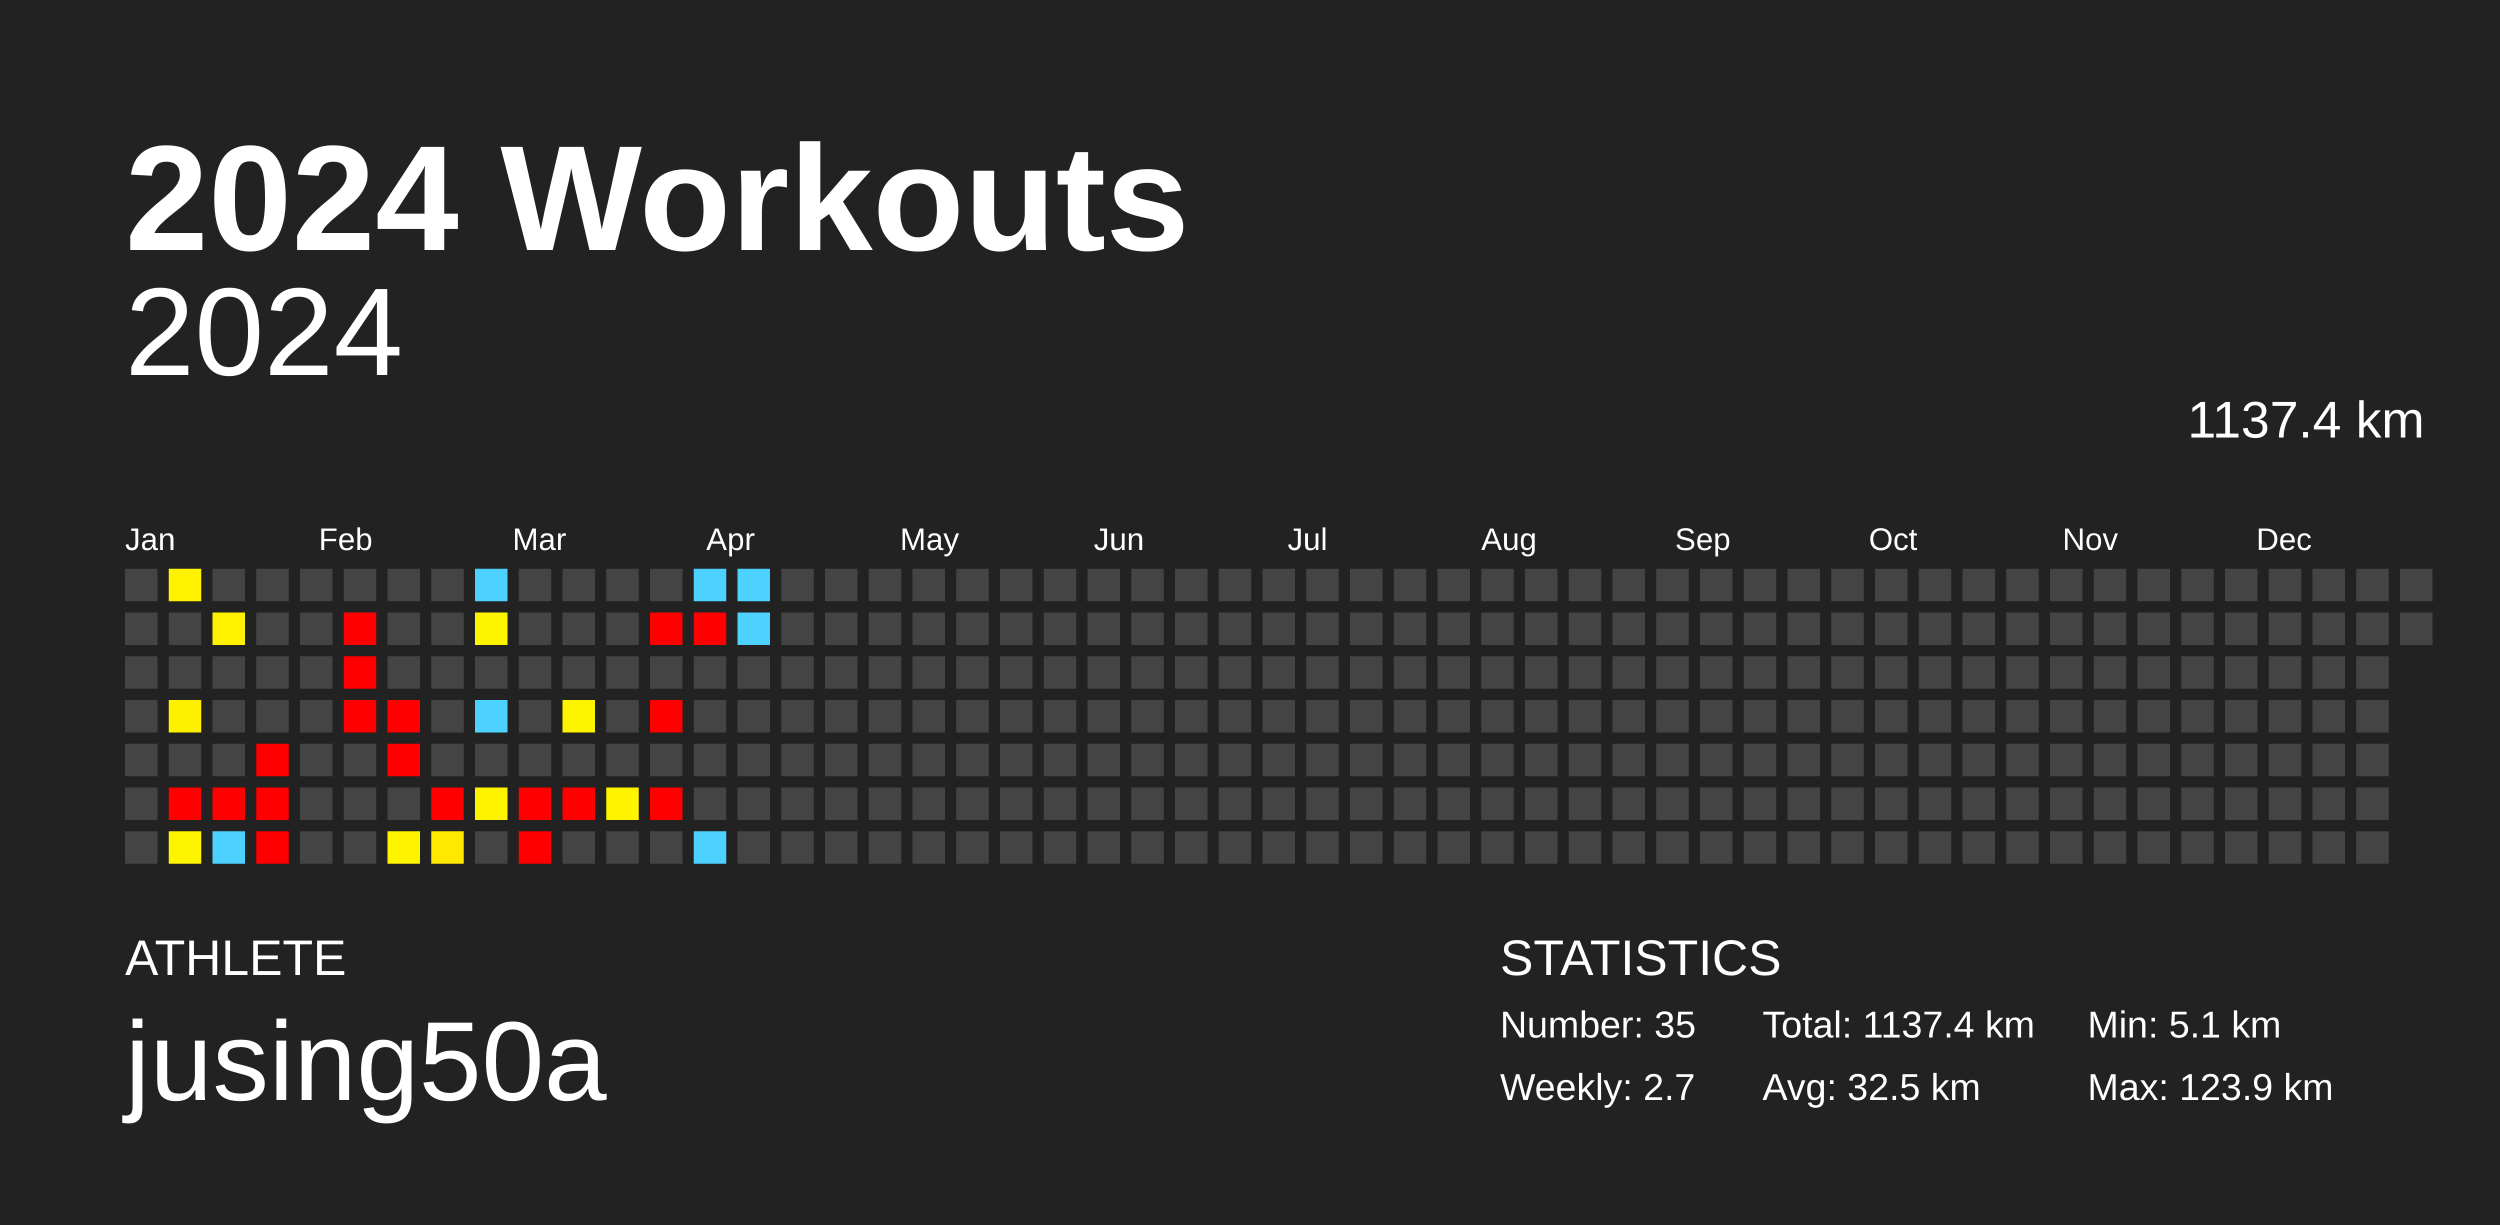
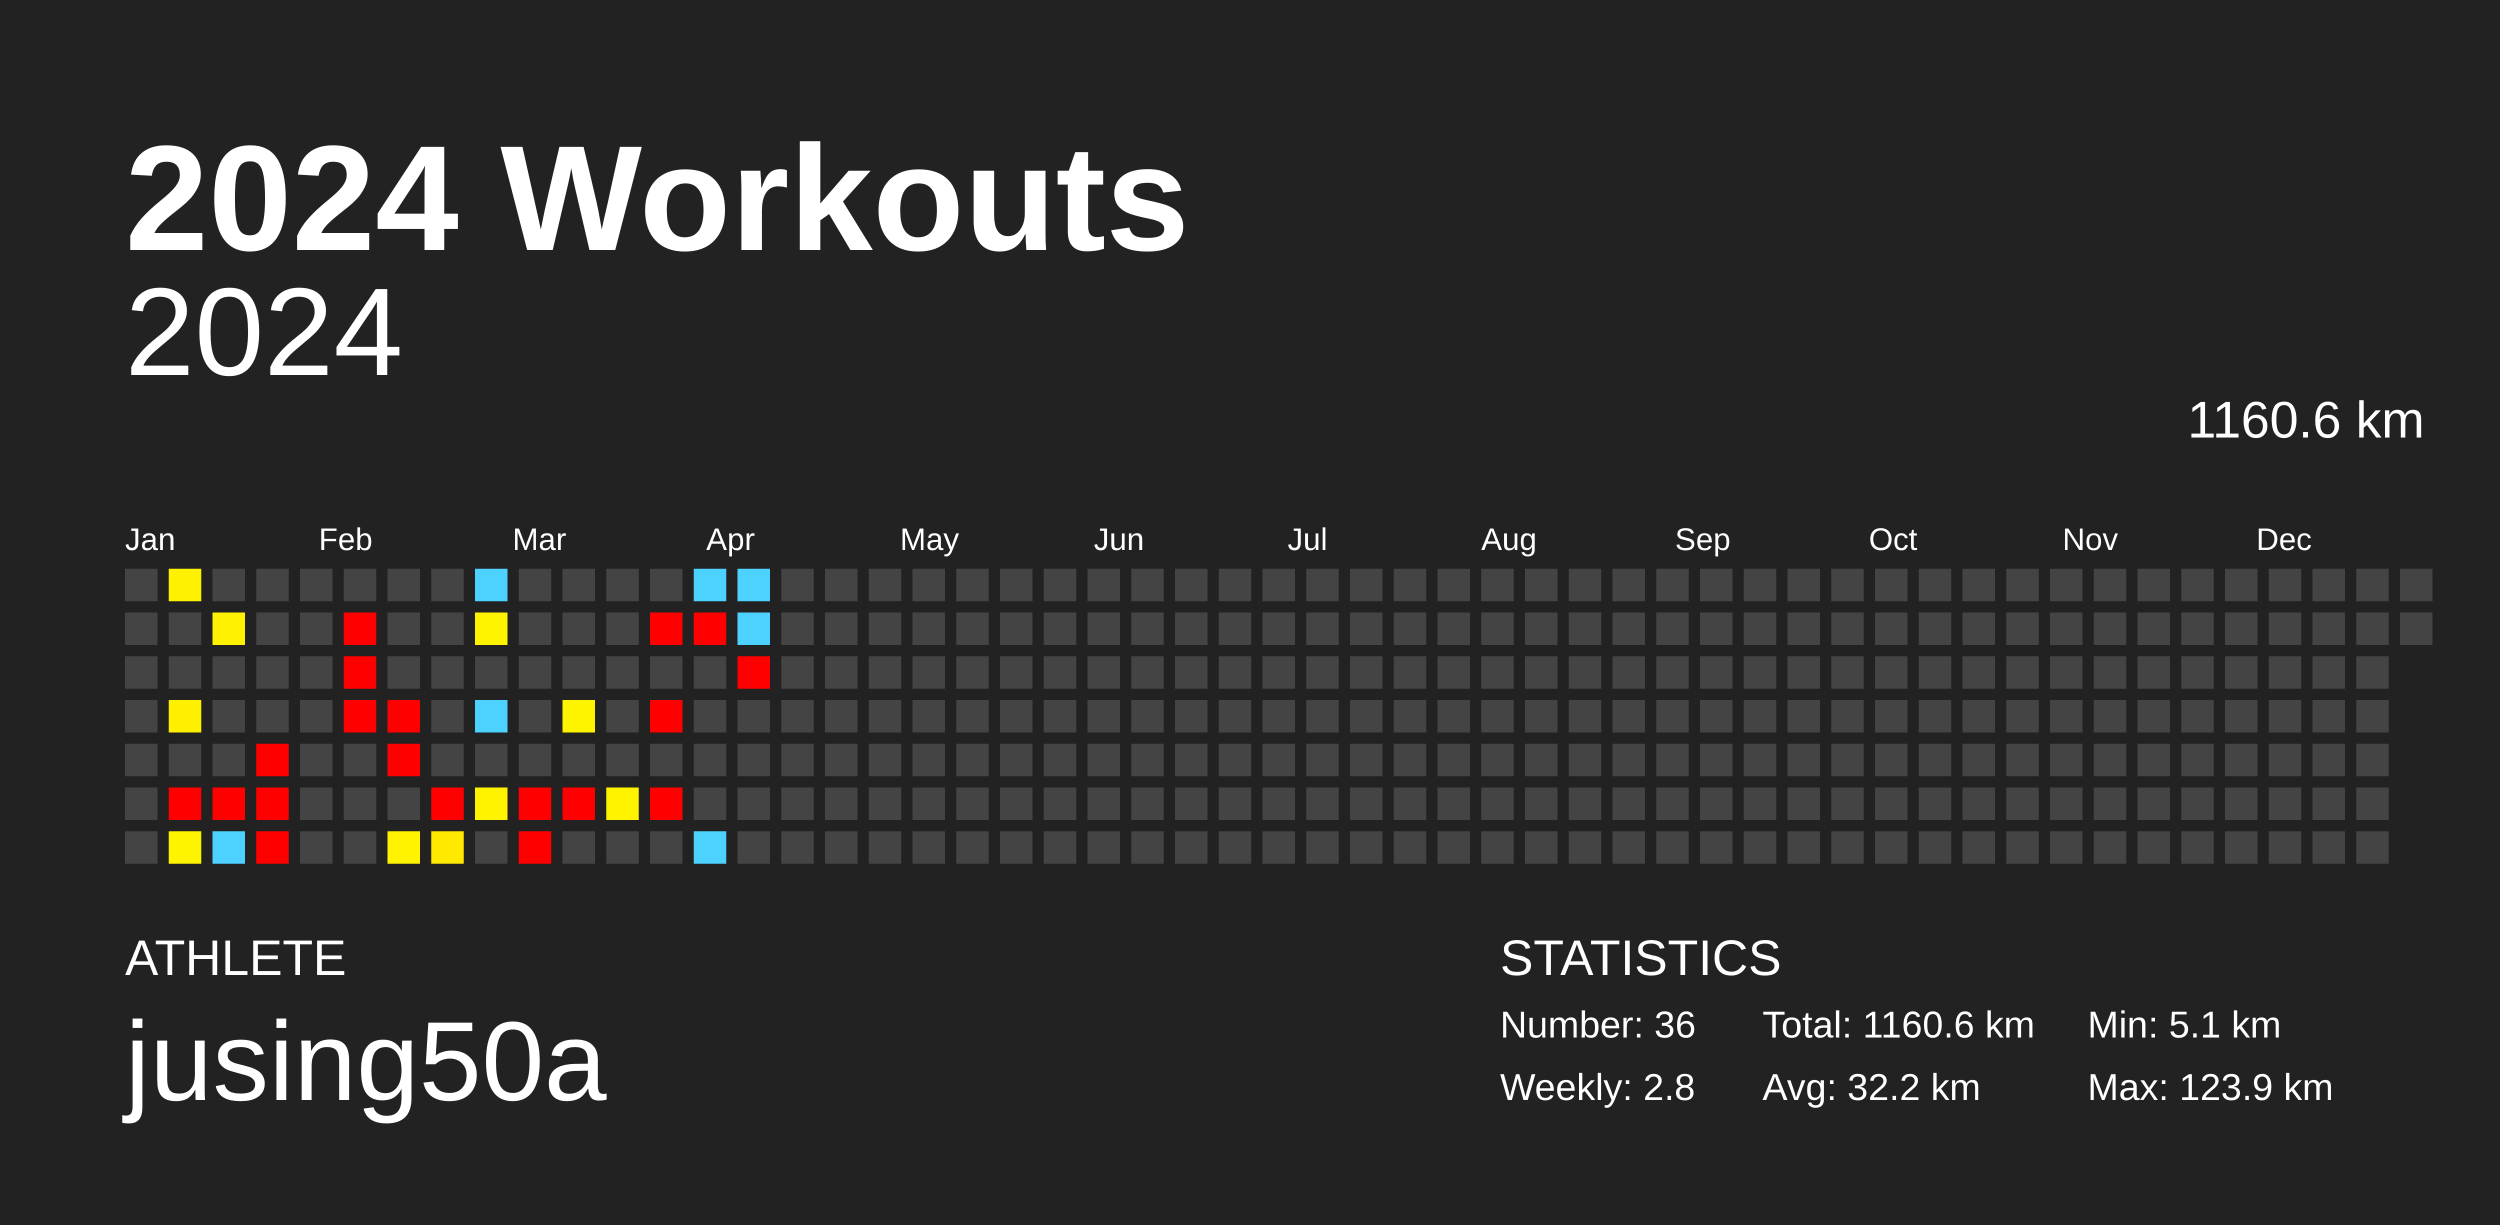
<svg xmlns="http://www.w3.org/2000/svg" baseProfile="full" height="98mm" version="1.1" viewBox="0,0,200,98" width="200mm">
  <defs />
  <rect fill="#222222" height="98" width="200" x="0" y="0" />
  <text fill="#FFFFFF" style="font-size:12px; font-family:Arial; font-weight:bold;" x="10" y="20">2024 Workouts</text>
  <text fill="#FFFFFF" style="font-size:4px; font-family:Arial" x="10" y="78">ATHLETE</text>
  <text fill="#FFFFFF" style="font-size:9px; font-family:Arial" x="10" y="88">jusing50a</text>
  <text fill="#FFFFFF" style="font-size:4px; font-family:Arial" x="120" y="78">STATISTICS</text>
-   <text fill="#FFFFFF" style="font-size:3px; font-family:Arial" x="120" y="83">Number: 35</text>
-   <text fill="#FFFFFF" style="font-size:3px; font-family:Arial" x="120" y="88">Weekly: 2.7</text>
-   <text fill="#FFFFFF" style="font-size:3px; font-family:Arial" x="141" y="83">Total: 1137.4 km</text>
-   <text fill="#FFFFFF" style="font-size:3px; font-family:Arial" x="141" y="88">Avg: 32.5 km</text>
+   <text fill="#FFFFFF" style="font-size:3px; font-family:Arial" x="120" y="83">Number: 36</text>
+   <text fill="#FFFFFF" style="font-size:3px; font-family:Arial" x="120" y="88">Weekly: 2.8</text>
+   <text fill="#FFFFFF" style="font-size:3px; font-family:Arial" x="141" y="83">Total: 1160.6 km</text>
+   <text fill="#FFFFFF" style="font-size:3px; font-family:Arial" x="141" y="88">Avg: 32.2 km</text>
  <text fill="#FFFFFF" style="font-size:3px; font-family:Arial" x="167" y="83">Min: 5.1 km</text>
  <text fill="#FFFFFF" style="font-size:3px; font-family:Arial" x="167" y="88">Max: 123.9 km</text>
  <text alignment-baseline="hanging" fill="#FFFFFF" style="font-size:10.0px; font-family:Arial;" x="10" y="30">2024</text>
-   <text alignment-baseline="hanging" fill="#FFFFFF" style="font-size:4.125px; font-family:Arial;" x="175" y="35">1137.4 km</text>
+   <text alignment-baseline="hanging" fill="#FFFFFF" style="font-size:4.125px; font-family:Arial;" x="175" y="35">1160.6 km</text>
  <text fill="#FFFFFF" style="font-size:2.5px; font-family:Arial" x="10.0" y="44">Jan</text>
  <text fill="#FFFFFF" style="font-size:2.5px; font-family:Arial" x="25.5" y="44">Feb</text>
  <text fill="#FFFFFF" style="font-size:2.5px; font-family:Arial" x="41.0" y="44">Mar</text>
  <text fill="#FFFFFF" style="font-size:2.5px; font-family:Arial" x="56.5" y="44">Apr</text>
  <text fill="#FFFFFF" style="font-size:2.5px; font-family:Arial" x="72.0" y="44">May</text>
  <text fill="#FFFFFF" style="font-size:2.5px; font-family:Arial" x="87.5" y="44">Jun</text>
  <text fill="#FFFFFF" style="font-size:2.5px; font-family:Arial" x="103.0" y="44">Jul</text>
  <text fill="#FFFFFF" style="font-size:2.5px; font-family:Arial" x="118.5" y="44">Aug</text>
  <text fill="#FFFFFF" style="font-size:2.5px; font-family:Arial" x="134.0" y="44">Sep</text>
  <text fill="#FFFFFF" style="font-size:2.5px; font-family:Arial" x="149.5" y="44">Oct</text>
  <text fill="#FFFFFF" style="font-size:2.5px; font-family:Arial" x="165.0" y="44">Nov</text>
  <text fill="#FFFFFF" style="font-size:2.5px; font-family:Arial" x="180.5" y="44">Dec</text>
  <rect fill="#444444" height="2.6" width="2.6" x="10.0" y="45.5" />
  <rect fill="#444444" height="2.6" width="2.6" x="10.0" y="49.0" />
  <rect fill="#444444" height="2.6" width="2.6" x="10.0" y="52.5" />
  <rect fill="#444444" height="2.6" width="2.6" x="10.0" y="56.0" />
  <rect fill="#444444" height="2.6" width="2.6" x="10.0" y="59.5" />
  <rect fill="#444444" height="2.6" width="2.6" x="10.0" y="63.0" />
  <rect fill="#444444" height="2.6" width="2.6" x="10.0" y="66.5" />
  <rect fill="#fff200" height="2.6" width="2.6" x="13.5" y="45.5" />
  <rect fill="#444444" height="2.6" width="2.6" x="13.5" y="49.0" />
  <rect fill="#444444" height="2.6" width="2.6" x="13.5" y="52.5" />
  <rect fill="#fff000" height="2.6" width="2.6" x="13.5" y="56.0" />
  <rect fill="#444444" height="2.6" width="2.6" x="13.5" y="59.5" />
  <rect fill="red" height="2.6" width="2.6" x="13.5" y="63.0" />
  <rect fill="#fff400" height="2.6" width="2.6" x="13.5" y="66.5" />
  <rect fill="#444444" height="2.6" width="2.6" x="17.0" y="45.5" />
  <rect fill="#fff200" height="2.6" width="2.6" x="17.0" y="49.0" />
  <rect fill="#444444" height="2.6" width="2.6" x="17.0" y="52.5" />
  <rect fill="#444444" height="2.6" width="2.6" x="17.0" y="56.0" />
  <rect fill="#444444" height="2.6" width="2.6" x="17.0" y="59.5" />
  <rect fill="red" height="2.6" width="2.6" x="17.0" y="63.0" />
  <rect fill="#4dd2ff" height="2.6" width="2.6" x="17.0" y="66.5" />
  <rect fill="#444444" height="2.6" width="2.6" x="20.5" y="45.5" />
  <rect fill="#444444" height="2.6" width="2.6" x="20.5" y="49.0" />
  <rect fill="#444444" height="2.6" width="2.6" x="20.5" y="52.5" />
  <rect fill="#444444" height="2.6" width="2.6" x="20.5" y="56.0" />
  <rect fill="red" height="2.6" width="2.6" x="20.5" y="59.5" />
  <rect fill="red" height="2.6" width="2.6" x="20.5" y="63.0" />
  <rect fill="red" height="2.6" width="2.6" x="20.5" y="66.5" />
  <rect fill="#444444" height="2.6" width="2.6" x="24.0" y="45.5" />
  <rect fill="#444444" height="2.6" width="2.6" x="24.0" y="49.0" />
  <rect fill="#444444" height="2.6" width="2.6" x="24.0" y="52.5" />
  <rect fill="#444444" height="2.6" width="2.6" x="24.0" y="56.0" />
  <rect fill="#444444" height="2.6" width="2.6" x="24.0" y="59.5" />
  <rect fill="#444444" height="2.6" width="2.6" x="24.0" y="63.0" />
  <rect fill="#444444" height="2.6" width="2.6" x="24.0" y="66.5" />
  <rect fill="#444444" height="2.6" width="2.6" x="27.5" y="45.5" />
  <rect fill="red" height="2.6" width="2.6" x="27.5" y="49.0" />
  <rect fill="red" height="2.6" width="2.6" x="27.5" y="52.5" />
  <rect fill="red" height="2.6" width="2.6" x="27.5" y="56.0" />
  <rect fill="#444444" height="2.6" width="2.6" x="27.5" y="59.5" />
  <rect fill="#444444" height="2.6" width="2.6" x="27.5" y="63.0" />
  <rect fill="#444444" height="2.6" width="2.6" x="27.5" y="66.5" />
  <rect fill="#444444" height="2.6" width="2.6" x="31.0" y="45.5" />
  <rect fill="#444444" height="2.6" width="2.6" x="31.0" y="49.0" />
  <rect fill="#444444" height="2.6" width="2.6" x="31.0" y="52.5" />
  <rect fill="red" height="2.6" width="2.6" x="31.0" y="56.0" />
  <rect fill="red" height="2.6" width="2.6" x="31.0" y="59.5" />
  <rect fill="#444444" height="2.6" width="2.6" x="31.0" y="63.0" />
  <rect fill="#fff300" height="2.6" width="2.6" x="31.0" y="66.5" />
  <rect fill="#444444" height="2.6" width="2.6" x="34.5" y="45.5" />
  <rect fill="#444444" height="2.6" width="2.6" x="34.5" y="49.0" />
  <rect fill="#444444" height="2.6" width="2.6" x="34.5" y="52.5" />
  <rect fill="#444444" height="2.6" width="2.6" x="34.5" y="56.0" />
  <rect fill="#444444" height="2.6" width="2.6" x="34.5" y="59.5" />
  <rect fill="red" height="2.6" width="2.6" x="34.5" y="63.0" />
  <rect fill="#ffe900" height="2.6" width="2.6" x="34.5" y="66.5" />
  <rect fill="#4dd2ff" height="2.6" width="2.6" x="38.0" y="45.5" />
  <rect fill="#fff400" height="2.6" width="2.6" x="38.0" y="49.0" />
  <rect fill="#444444" height="2.6" width="2.6" x="38.0" y="52.5" />
  <rect fill="#4dd2ff" height="2.6" width="2.6" x="38.0" y="56.0" />
  <rect fill="#444444" height="2.6" width="2.6" x="38.0" y="59.5" />
  <rect fill="#fff300" height="2.6" width="2.6" x="38.0" y="63.0" />
  <rect fill="#444444" height="2.6" width="2.6" x="38.0" y="66.5" />
  <rect fill="#444444" height="2.6" width="2.6" x="41.5" y="45.5" />
  <rect fill="#444444" height="2.6" width="2.6" x="41.5" y="49.0" />
  <rect fill="#444444" height="2.6" width="2.6" x="41.5" y="52.5" />
  <rect fill="#444444" height="2.6" width="2.6" x="41.5" y="56.0" />
  <rect fill="#444444" height="2.6" width="2.6" x="41.5" y="59.5" />
  <rect fill="red" height="2.6" width="2.6" x="41.5" y="63.0" />
  <rect fill="red" height="2.6" width="2.6" x="41.5" y="66.5" />
  <rect fill="#444444" height="2.6" width="2.6" x="45.0" y="45.5" />
  <rect fill="#444444" height="2.6" width="2.6" x="45.0" y="49.0" />
  <rect fill="#444444" height="2.6" width="2.6" x="45.0" y="52.5" />
  <rect fill="#fff400" height="2.6" width="2.6" x="45.0" y="56.0" />
  <rect fill="#444444" height="2.6" width="2.6" x="45.0" y="59.5" />
  <rect fill="red" height="2.6" width="2.6" x="45.0" y="63.0" />
  <rect fill="#444444" height="2.6" width="2.6" x="45.0" y="66.5" />
  <rect fill="#444444" height="2.6" width="2.6" x="48.5" y="45.5" />
  <rect fill="#444444" height="2.6" width="2.6" x="48.5" y="49.0" />
  <rect fill="#444444" height="2.6" width="2.6" x="48.5" y="52.5" />
  <rect fill="#444444" height="2.6" width="2.6" x="48.5" y="56.0" />
  <rect fill="#444444" height="2.6" width="2.6" x="48.5" y="59.5" />
  <rect fill="#fff300" height="2.6" width="2.6" x="48.5" y="63.0" />
  <rect fill="#444444" height="2.6" width="2.6" x="48.5" y="66.5" />
  <rect fill="#444444" height="2.6" width="2.6" x="52.0" y="45.5" />
  <rect fill="red" height="2.6" width="2.6" x="52.0" y="49.0" />
  <rect fill="#444444" height="2.6" width="2.6" x="52.0" y="52.5" />
  <rect fill="red" height="2.6" width="2.6" x="52.0" y="56.0" />
  <rect fill="#444444" height="2.6" width="2.6" x="52.0" y="59.5" />
  <rect fill="red" height="2.6" width="2.6" x="52.0" y="63.0" />
  <rect fill="#444444" height="2.6" width="2.6" x="52.0" y="66.5" />
  <rect fill="#4dd2ff" height="2.6" width="2.6" x="55.5" y="45.5" />
  <rect fill="red" height="2.6" width="2.6" x="55.5" y="49.0" />
  <rect fill="#444444" height="2.6" width="2.6" x="55.5" y="52.5" />
  <rect fill="#444444" height="2.6" width="2.6" x="55.5" y="56.0" />
  <rect fill="#444444" height="2.6" width="2.6" x="55.5" y="59.5" />
  <rect fill="#444444" height="2.6" width="2.6" x="55.5" y="63.0" />
  <rect fill="#4dd2ff" height="2.6" width="2.6" x="55.5" y="66.5" />
  <rect fill="#4dd2ff" height="2.6" width="2.6" x="59.0" y="45.5" />
  <rect fill="#4dd2ff" height="2.6" width="2.6" x="59.0" y="49.0" />
-   <rect fill="#444444" height="2.6" width="2.6" x="59.0" y="52.5" />
+   <rect fill="red" height="2.6" width="2.6" x="59.0" y="52.5" />
  <rect fill="#444444" height="2.6" width="2.6" x="59.0" y="56.0" />
  <rect fill="#444444" height="2.6" width="2.6" x="59.0" y="59.5" />
  <rect fill="#444444" height="2.6" width="2.6" x="59.0" y="63.0" />
  <rect fill="#444444" height="2.6" width="2.6" x="59.0" y="66.5" />
  <rect fill="#444444" height="2.6" width="2.6" x="62.5" y="45.5" />
  <rect fill="#444444" height="2.6" width="2.6" x="62.5" y="49.0" />
  <rect fill="#444444" height="2.6" width="2.6" x="62.5" y="52.5" />
  <rect fill="#444444" height="2.6" width="2.6" x="62.5" y="56.0" />
  <rect fill="#444444" height="2.6" width="2.6" x="62.5" y="59.5" />
  <rect fill="#444444" height="2.6" width="2.6" x="62.5" y="63.0" />
  <rect fill="#444444" height="2.6" width="2.6" x="62.5" y="66.5" />
  <rect fill="#444444" height="2.6" width="2.6" x="66.0" y="45.5" />
  <rect fill="#444444" height="2.6" width="2.6" x="66.0" y="49.0" />
  <rect fill="#444444" height="2.6" width="2.6" x="66.0" y="52.5" />
  <rect fill="#444444" height="2.6" width="2.6" x="66.0" y="56.0" />
  <rect fill="#444444" height="2.6" width="2.6" x="66.0" y="59.5" />
  <rect fill="#444444" height="2.6" width="2.6" x="66.0" y="63.0" />
  <rect fill="#444444" height="2.6" width="2.6" x="66.0" y="66.5" />
  <rect fill="#444444" height="2.6" width="2.6" x="69.5" y="45.5" />
  <rect fill="#444444" height="2.6" width="2.6" x="69.5" y="49.0" />
  <rect fill="#444444" height="2.6" width="2.6" x="69.5" y="52.5" />
  <rect fill="#444444" height="2.6" width="2.6" x="69.5" y="56.0" />
  <rect fill="#444444" height="2.6" width="2.6" x="69.5" y="59.5" />
  <rect fill="#444444" height="2.6" width="2.6" x="69.5" y="63.0" />
  <rect fill="#444444" height="2.6" width="2.6" x="69.5" y="66.5" />
  <rect fill="#444444" height="2.6" width="2.6" x="73.0" y="45.5" />
  <rect fill="#444444" height="2.6" width="2.6" x="73.0" y="49.0" />
  <rect fill="#444444" height="2.6" width="2.6" x="73.0" y="52.5" />
  <rect fill="#444444" height="2.6" width="2.6" x="73.0" y="56.0" />
  <rect fill="#444444" height="2.6" width="2.6" x="73.0" y="59.5" />
  <rect fill="#444444" height="2.6" width="2.6" x="73.0" y="63.0" />
  <rect fill="#444444" height="2.6" width="2.6" x="73.0" y="66.5" />
  <rect fill="#444444" height="2.6" width="2.6" x="76.5" y="45.5" />
  <rect fill="#444444" height="2.6" width="2.6" x="76.5" y="49.0" />
  <rect fill="#444444" height="2.6" width="2.6" x="76.5" y="52.5" />
  <rect fill="#444444" height="2.6" width="2.6" x="76.5" y="56.0" />
  <rect fill="#444444" height="2.6" width="2.6" x="76.5" y="59.5" />
  <rect fill="#444444" height="2.6" width="2.6" x="76.5" y="63.0" />
  <rect fill="#444444" height="2.6" width="2.6" x="76.5" y="66.5" />
  <rect fill="#444444" height="2.6" width="2.6" x="80.0" y="45.5" />
  <rect fill="#444444" height="2.6" width="2.6" x="80.0" y="49.0" />
  <rect fill="#444444" height="2.6" width="2.6" x="80.0" y="52.5" />
  <rect fill="#444444" height="2.6" width="2.6" x="80.0" y="56.0" />
  <rect fill="#444444" height="2.6" width="2.6" x="80.0" y="59.5" />
  <rect fill="#444444" height="2.6" width="2.6" x="80.0" y="63.0" />
  <rect fill="#444444" height="2.6" width="2.6" x="80.0" y="66.5" />
  <rect fill="#444444" height="2.6" width="2.6" x="83.5" y="45.5" />
  <rect fill="#444444" height="2.6" width="2.6" x="83.5" y="49.0" />
  <rect fill="#444444" height="2.6" width="2.6" x="83.5" y="52.5" />
  <rect fill="#444444" height="2.6" width="2.6" x="83.5" y="56.0" />
  <rect fill="#444444" height="2.6" width="2.6" x="83.5" y="59.5" />
  <rect fill="#444444" height="2.6" width="2.6" x="83.5" y="63.0" />
  <rect fill="#444444" height="2.6" width="2.6" x="83.5" y="66.5" />
  <rect fill="#444444" height="2.6" width="2.6" x="87.0" y="45.5" />
  <rect fill="#444444" height="2.6" width="2.6" x="87.0" y="49.0" />
  <rect fill="#444444" height="2.6" width="2.6" x="87.0" y="52.5" />
  <rect fill="#444444" height="2.6" width="2.6" x="87.0" y="56.0" />
  <rect fill="#444444" height="2.6" width="2.6" x="87.0" y="59.5" />
  <rect fill="#444444" height="2.6" width="2.6" x="87.0" y="63.0" />
  <rect fill="#444444" height="2.6" width="2.6" x="87.0" y="66.5" />
  <rect fill="#444444" height="2.6" width="2.6" x="90.5" y="45.5" />
  <rect fill="#444444" height="2.6" width="2.6" x="90.5" y="49.0" />
  <rect fill="#444444" height="2.6" width="2.6" x="90.5" y="52.5" />
  <rect fill="#444444" height="2.6" width="2.6" x="90.5" y="56.0" />
  <rect fill="#444444" height="2.6" width="2.6" x="90.5" y="59.5" />
  <rect fill="#444444" height="2.6" width="2.6" x="90.5" y="63.0" />
  <rect fill="#444444" height="2.6" width="2.6" x="90.5" y="66.5" />
  <rect fill="#444444" height="2.6" width="2.6" x="94.0" y="45.5" />
  <rect fill="#444444" height="2.6" width="2.6" x="94.0" y="49.0" />
  <rect fill="#444444" height="2.6" width="2.6" x="94.0" y="52.5" />
  <rect fill="#444444" height="2.6" width="2.6" x="94.0" y="56.0" />
  <rect fill="#444444" height="2.6" width="2.6" x="94.0" y="59.5" />
  <rect fill="#444444" height="2.6" width="2.6" x="94.0" y="63.0" />
  <rect fill="#444444" height="2.6" width="2.6" x="94.0" y="66.5" />
  <rect fill="#444444" height="2.6" width="2.6" x="97.5" y="45.5" />
  <rect fill="#444444" height="2.6" width="2.6" x="97.5" y="49.0" />
  <rect fill="#444444" height="2.6" width="2.6" x="97.5" y="52.5" />
  <rect fill="#444444" height="2.6" width="2.6" x="97.5" y="56.0" />
  <rect fill="#444444" height="2.6" width="2.6" x="97.5" y="59.5" />
  <rect fill="#444444" height="2.6" width="2.6" x="97.5" y="63.0" />
  <rect fill="#444444" height="2.6" width="2.6" x="97.5" y="66.5" />
  <rect fill="#444444" height="2.6" width="2.6" x="101.0" y="45.5" />
  <rect fill="#444444" height="2.6" width="2.6" x="101.0" y="49.0" />
  <rect fill="#444444" height="2.6" width="2.6" x="101.0" y="52.5" />
  <rect fill="#444444" height="2.6" width="2.6" x="101.0" y="56.0" />
  <rect fill="#444444" height="2.6" width="2.6" x="101.0" y="59.5" />
  <rect fill="#444444" height="2.6" width="2.6" x="101.0" y="63.0" />
  <rect fill="#444444" height="2.6" width="2.6" x="101.0" y="66.5" />
  <rect fill="#444444" height="2.6" width="2.6" x="104.5" y="45.5" />
  <rect fill="#444444" height="2.6" width="2.6" x="104.5" y="49.0" />
  <rect fill="#444444" height="2.6" width="2.6" x="104.5" y="52.5" />
  <rect fill="#444444" height="2.6" width="2.6" x="104.5" y="56.0" />
  <rect fill="#444444" height="2.6" width="2.6" x="104.5" y="59.5" />
  <rect fill="#444444" height="2.6" width="2.6" x="104.5" y="63.0" />
  <rect fill="#444444" height="2.6" width="2.6" x="104.5" y="66.5" />
  <rect fill="#444444" height="2.6" width="2.6" x="108.0" y="45.5" />
  <rect fill="#444444" height="2.6" width="2.6" x="108.0" y="49.0" />
  <rect fill="#444444" height="2.6" width="2.6" x="108.0" y="52.5" />
  <rect fill="#444444" height="2.6" width="2.6" x="108.0" y="56.0" />
  <rect fill="#444444" height="2.6" width="2.6" x="108.0" y="59.5" />
  <rect fill="#444444" height="2.6" width="2.6" x="108.0" y="63.0" />
  <rect fill="#444444" height="2.6" width="2.6" x="108.0" y="66.5" />
  <rect fill="#444444" height="2.6" width="2.6" x="111.5" y="45.5" />
  <rect fill="#444444" height="2.6" width="2.6" x="111.5" y="49.0" />
  <rect fill="#444444" height="2.6" width="2.6" x="111.5" y="52.5" />
  <rect fill="#444444" height="2.6" width="2.6" x="111.5" y="56.0" />
  <rect fill="#444444" height="2.6" width="2.6" x="111.5" y="59.5" />
  <rect fill="#444444" height="2.6" width="2.6" x="111.5" y="63.0" />
  <rect fill="#444444" height="2.6" width="2.6" x="111.5" y="66.5" />
  <rect fill="#444444" height="2.6" width="2.6" x="115.0" y="45.5" />
  <rect fill="#444444" height="2.6" width="2.6" x="115.0" y="49.0" />
  <rect fill="#444444" height="2.6" width="2.6" x="115.0" y="52.5" />
  <rect fill="#444444" height="2.6" width="2.6" x="115.0" y="56.0" />
  <rect fill="#444444" height="2.6" width="2.6" x="115.0" y="59.5" />
  <rect fill="#444444" height="2.6" width="2.6" x="115.0" y="63.0" />
  <rect fill="#444444" height="2.6" width="2.6" x="115.0" y="66.5" />
  <rect fill="#444444" height="2.6" width="2.6" x="118.5" y="45.5" />
  <rect fill="#444444" height="2.6" width="2.6" x="118.5" y="49.0" />
  <rect fill="#444444" height="2.6" width="2.6" x="118.5" y="52.5" />
  <rect fill="#444444" height="2.6" width="2.6" x="118.5" y="56.0" />
  <rect fill="#444444" height="2.6" width="2.6" x="118.5" y="59.5" />
  <rect fill="#444444" height="2.6" width="2.6" x="118.5" y="63.0" />
  <rect fill="#444444" height="2.6" width="2.6" x="118.5" y="66.5" />
  <rect fill="#444444" height="2.6" width="2.6" x="122.0" y="45.5" />
  <rect fill="#444444" height="2.6" width="2.6" x="122.0" y="49.0" />
  <rect fill="#444444" height="2.6" width="2.6" x="122.0" y="52.5" />
  <rect fill="#444444" height="2.6" width="2.6" x="122.0" y="56.0" />
  <rect fill="#444444" height="2.6" width="2.6" x="122.0" y="59.5" />
  <rect fill="#444444" height="2.6" width="2.6" x="122.0" y="63.0" />
  <rect fill="#444444" height="2.6" width="2.6" x="122.0" y="66.5" />
  <rect fill="#444444" height="2.6" width="2.6" x="125.5" y="45.5" />
  <rect fill="#444444" height="2.6" width="2.6" x="125.5" y="49.0" />
  <rect fill="#444444" height="2.6" width="2.6" x="125.5" y="52.5" />
  <rect fill="#444444" height="2.6" width="2.6" x="125.5" y="56.0" />
  <rect fill="#444444" height="2.6" width="2.6" x="125.5" y="59.5" />
  <rect fill="#444444" height="2.6" width="2.6" x="125.5" y="63.0" />
  <rect fill="#444444" height="2.6" width="2.6" x="125.5" y="66.5" />
  <rect fill="#444444" height="2.6" width="2.6" x="129.0" y="45.5" />
  <rect fill="#444444" height="2.6" width="2.6" x="129.0" y="49.0" />
  <rect fill="#444444" height="2.6" width="2.6" x="129.0" y="52.5" />
  <rect fill="#444444" height="2.6" width="2.6" x="129.0" y="56.0" />
  <rect fill="#444444" height="2.6" width="2.6" x="129.0" y="59.5" />
  <rect fill="#444444" height="2.6" width="2.6" x="129.0" y="63.0" />
  <rect fill="#444444" height="2.6" width="2.6" x="129.0" y="66.5" />
  <rect fill="#444444" height="2.6" width="2.6" x="132.5" y="45.5" />
  <rect fill="#444444" height="2.6" width="2.6" x="132.5" y="49.0" />
  <rect fill="#444444" height="2.6" width="2.6" x="132.5" y="52.5" />
  <rect fill="#444444" height="2.6" width="2.6" x="132.5" y="56.0" />
  <rect fill="#444444" height="2.6" width="2.6" x="132.5" y="59.5" />
  <rect fill="#444444" height="2.6" width="2.6" x="132.5" y="63.0" />
  <rect fill="#444444" height="2.6" width="2.6" x="132.5" y="66.5" />
  <rect fill="#444444" height="2.6" width="2.6" x="136.0" y="45.5" />
  <rect fill="#444444" height="2.6" width="2.6" x="136.0" y="49.0" />
  <rect fill="#444444" height="2.6" width="2.6" x="136.0" y="52.5" />
  <rect fill="#444444" height="2.6" width="2.6" x="136.0" y="56.0" />
  <rect fill="#444444" height="2.6" width="2.6" x="136.0" y="59.5" />
  <rect fill="#444444" height="2.6" width="2.6" x="136.0" y="63.0" />
  <rect fill="#444444" height="2.6" width="2.6" x="136.0" y="66.5" />
  <rect fill="#444444" height="2.6" width="2.6" x="139.5" y="45.5" />
  <rect fill="#444444" height="2.6" width="2.6" x="139.5" y="49.0" />
  <rect fill="#444444" height="2.6" width="2.6" x="139.5" y="52.5" />
  <rect fill="#444444" height="2.6" width="2.6" x="139.5" y="56.0" />
  <rect fill="#444444" height="2.6" width="2.6" x="139.5" y="59.5" />
  <rect fill="#444444" height="2.6" width="2.6" x="139.5" y="63.0" />
  <rect fill="#444444" height="2.6" width="2.6" x="139.5" y="66.5" />
  <rect fill="#444444" height="2.6" width="2.6" x="143.0" y="45.5" />
  <rect fill="#444444" height="2.6" width="2.6" x="143.0" y="49.0" />
  <rect fill="#444444" height="2.6" width="2.6" x="143.0" y="52.5" />
  <rect fill="#444444" height="2.6" width="2.6" x="143.0" y="56.0" />
  <rect fill="#444444" height="2.6" width="2.6" x="143.0" y="59.5" />
  <rect fill="#444444" height="2.6" width="2.6" x="143.0" y="63.0" />
  <rect fill="#444444" height="2.6" width="2.6" x="143.0" y="66.5" />
  <rect fill="#444444" height="2.6" width="2.6" x="146.5" y="45.5" />
  <rect fill="#444444" height="2.6" width="2.6" x="146.5" y="49.0" />
  <rect fill="#444444" height="2.6" width="2.6" x="146.5" y="52.5" />
  <rect fill="#444444" height="2.6" width="2.6" x="146.5" y="56.0" />
  <rect fill="#444444" height="2.6" width="2.6" x="146.5" y="59.5" />
  <rect fill="#444444" height="2.6" width="2.6" x="146.5" y="63.0" />
  <rect fill="#444444" height="2.6" width="2.6" x="146.5" y="66.5" />
  <rect fill="#444444" height="2.6" width="2.6" x="150.0" y="45.5" />
  <rect fill="#444444" height="2.6" width="2.6" x="150.0" y="49.0" />
  <rect fill="#444444" height="2.6" width="2.6" x="150.0" y="52.5" />
  <rect fill="#444444" height="2.6" width="2.6" x="150.0" y="56.0" />
  <rect fill="#444444" height="2.6" width="2.6" x="150.0" y="59.5" />
  <rect fill="#444444" height="2.6" width="2.6" x="150.0" y="63.0" />
  <rect fill="#444444" height="2.6" width="2.6" x="150.0" y="66.5" />
  <rect fill="#444444" height="2.6" width="2.6" x="153.5" y="45.5" />
  <rect fill="#444444" height="2.6" width="2.6" x="153.5" y="49.0" />
  <rect fill="#444444" height="2.6" width="2.6" x="153.5" y="52.5" />
  <rect fill="#444444" height="2.6" width="2.6" x="153.5" y="56.0" />
  <rect fill="#444444" height="2.6" width="2.6" x="153.5" y="59.5" />
  <rect fill="#444444" height="2.6" width="2.6" x="153.5" y="63.0" />
  <rect fill="#444444" height="2.6" width="2.6" x="153.5" y="66.5" />
  <rect fill="#444444" height="2.6" width="2.6" x="157.0" y="45.5" />
  <rect fill="#444444" height="2.6" width="2.6" x="157.0" y="49.0" />
  <rect fill="#444444" height="2.6" width="2.6" x="157.0" y="52.5" />
  <rect fill="#444444" height="2.6" width="2.6" x="157.0" y="56.0" />
  <rect fill="#444444" height="2.6" width="2.6" x="157.0" y="59.5" />
  <rect fill="#444444" height="2.6" width="2.6" x="157.0" y="63.0" />
  <rect fill="#444444" height="2.6" width="2.6" x="157.0" y="66.5" />
  <rect fill="#444444" height="2.6" width="2.6" x="160.5" y="45.5" />
  <rect fill="#444444" height="2.6" width="2.6" x="160.5" y="49.0" />
  <rect fill="#444444" height="2.6" width="2.6" x="160.5" y="52.5" />
  <rect fill="#444444" height="2.6" width="2.6" x="160.5" y="56.0" />
  <rect fill="#444444" height="2.6" width="2.6" x="160.5" y="59.5" />
  <rect fill="#444444" height="2.6" width="2.6" x="160.5" y="63.0" />
  <rect fill="#444444" height="2.6" width="2.6" x="160.5" y="66.5" />
  <rect fill="#444444" height="2.6" width="2.6" x="164.0" y="45.5" />
  <rect fill="#444444" height="2.6" width="2.6" x="164.0" y="49.0" />
  <rect fill="#444444" height="2.6" width="2.6" x="164.0" y="52.5" />
  <rect fill="#444444" height="2.6" width="2.6" x="164.0" y="56.0" />
  <rect fill="#444444" height="2.6" width="2.6" x="164.0" y="59.5" />
  <rect fill="#444444" height="2.6" width="2.6" x="164.0" y="63.0" />
  <rect fill="#444444" height="2.6" width="2.6" x="164.0" y="66.5" />
  <rect fill="#444444" height="2.6" width="2.6" x="167.5" y="45.5" />
  <rect fill="#444444" height="2.6" width="2.6" x="167.5" y="49.0" />
  <rect fill="#444444" height="2.6" width="2.6" x="167.5" y="52.5" />
  <rect fill="#444444" height="2.6" width="2.6" x="167.5" y="56.0" />
  <rect fill="#444444" height="2.6" width="2.6" x="167.5" y="59.5" />
  <rect fill="#444444" height="2.6" width="2.6" x="167.5" y="63.0" />
  <rect fill="#444444" height="2.6" width="2.6" x="167.5" y="66.5" />
  <rect fill="#444444" height="2.6" width="2.6" x="171.0" y="45.5" />
  <rect fill="#444444" height="2.6" width="2.6" x="171.0" y="49.0" />
  <rect fill="#444444" height="2.6" width="2.6" x="171.0" y="52.5" />
  <rect fill="#444444" height="2.6" width="2.6" x="171.0" y="56.0" />
  <rect fill="#444444" height="2.6" width="2.6" x="171.0" y="59.5" />
  <rect fill="#444444" height="2.6" width="2.6" x="171.0" y="63.0" />
  <rect fill="#444444" height="2.6" width="2.6" x="171.0" y="66.5" />
  <rect fill="#444444" height="2.6" width="2.6" x="174.5" y="45.5" />
  <rect fill="#444444" height="2.6" width="2.6" x="174.5" y="49.0" />
  <rect fill="#444444" height="2.6" width="2.6" x="174.5" y="52.5" />
  <rect fill="#444444" height="2.6" width="2.6" x="174.5" y="56.0" />
  <rect fill="#444444" height="2.6" width="2.6" x="174.5" y="59.5" />
  <rect fill="#444444" height="2.6" width="2.6" x="174.5" y="63.0" />
  <rect fill="#444444" height="2.6" width="2.6" x="174.5" y="66.5" />
  <rect fill="#444444" height="2.6" width="2.6" x="178.0" y="45.5" />
  <rect fill="#444444" height="2.6" width="2.6" x="178.0" y="49.0" />
  <rect fill="#444444" height="2.6" width="2.6" x="178.0" y="52.5" />
  <rect fill="#444444" height="2.6" width="2.6" x="178.0" y="56.0" />
  <rect fill="#444444" height="2.6" width="2.6" x="178.0" y="59.5" />
  <rect fill="#444444" height="2.6" width="2.6" x="178.0" y="63.0" />
  <rect fill="#444444" height="2.6" width="2.6" x="178.0" y="66.5" />
  <rect fill="#444444" height="2.6" width="2.6" x="181.5" y="45.5" />
  <rect fill="#444444" height="2.6" width="2.6" x="181.5" y="49.0" />
  <rect fill="#444444" height="2.6" width="2.6" x="181.5" y="52.5" />
  <rect fill="#444444" height="2.6" width="2.6" x="181.5" y="56.0" />
  <rect fill="#444444" height="2.6" width="2.6" x="181.5" y="59.5" />
  <rect fill="#444444" height="2.6" width="2.6" x="181.5" y="63.0" />
  <rect fill="#444444" height="2.6" width="2.6" x="181.5" y="66.5" />
  <rect fill="#444444" height="2.6" width="2.6" x="185.0" y="45.5" />
  <rect fill="#444444" height="2.6" width="2.6" x="185.0" y="49.0" />
  <rect fill="#444444" height="2.6" width="2.6" x="185.0" y="52.5" />
  <rect fill="#444444" height="2.6" width="2.6" x="185.0" y="56.0" />
  <rect fill="#444444" height="2.6" width="2.6" x="185.0" y="59.5" />
  <rect fill="#444444" height="2.6" width="2.6" x="185.0" y="63.0" />
  <rect fill="#444444" height="2.6" width="2.6" x="185.0" y="66.5" />
  <rect fill="#444444" height="2.6" width="2.6" x="188.5" y="45.5" />
  <rect fill="#444444" height="2.6" width="2.6" x="188.5" y="49.0" />
  <rect fill="#444444" height="2.6" width="2.6" x="188.5" y="52.5" />
  <rect fill="#444444" height="2.6" width="2.6" x="188.5" y="56.0" />
  <rect fill="#444444" height="2.6" width="2.6" x="188.5" y="59.5" />
  <rect fill="#444444" height="2.6" width="2.6" x="188.5" y="63.0" />
  <rect fill="#444444" height="2.6" width="2.6" x="188.5" y="66.5" />
  <rect fill="#444444" height="2.6" width="2.6" x="192.0" y="45.5" />
  <rect fill="#444444" height="2.6" width="2.6" x="192.0" y="49.0" />
</svg>
